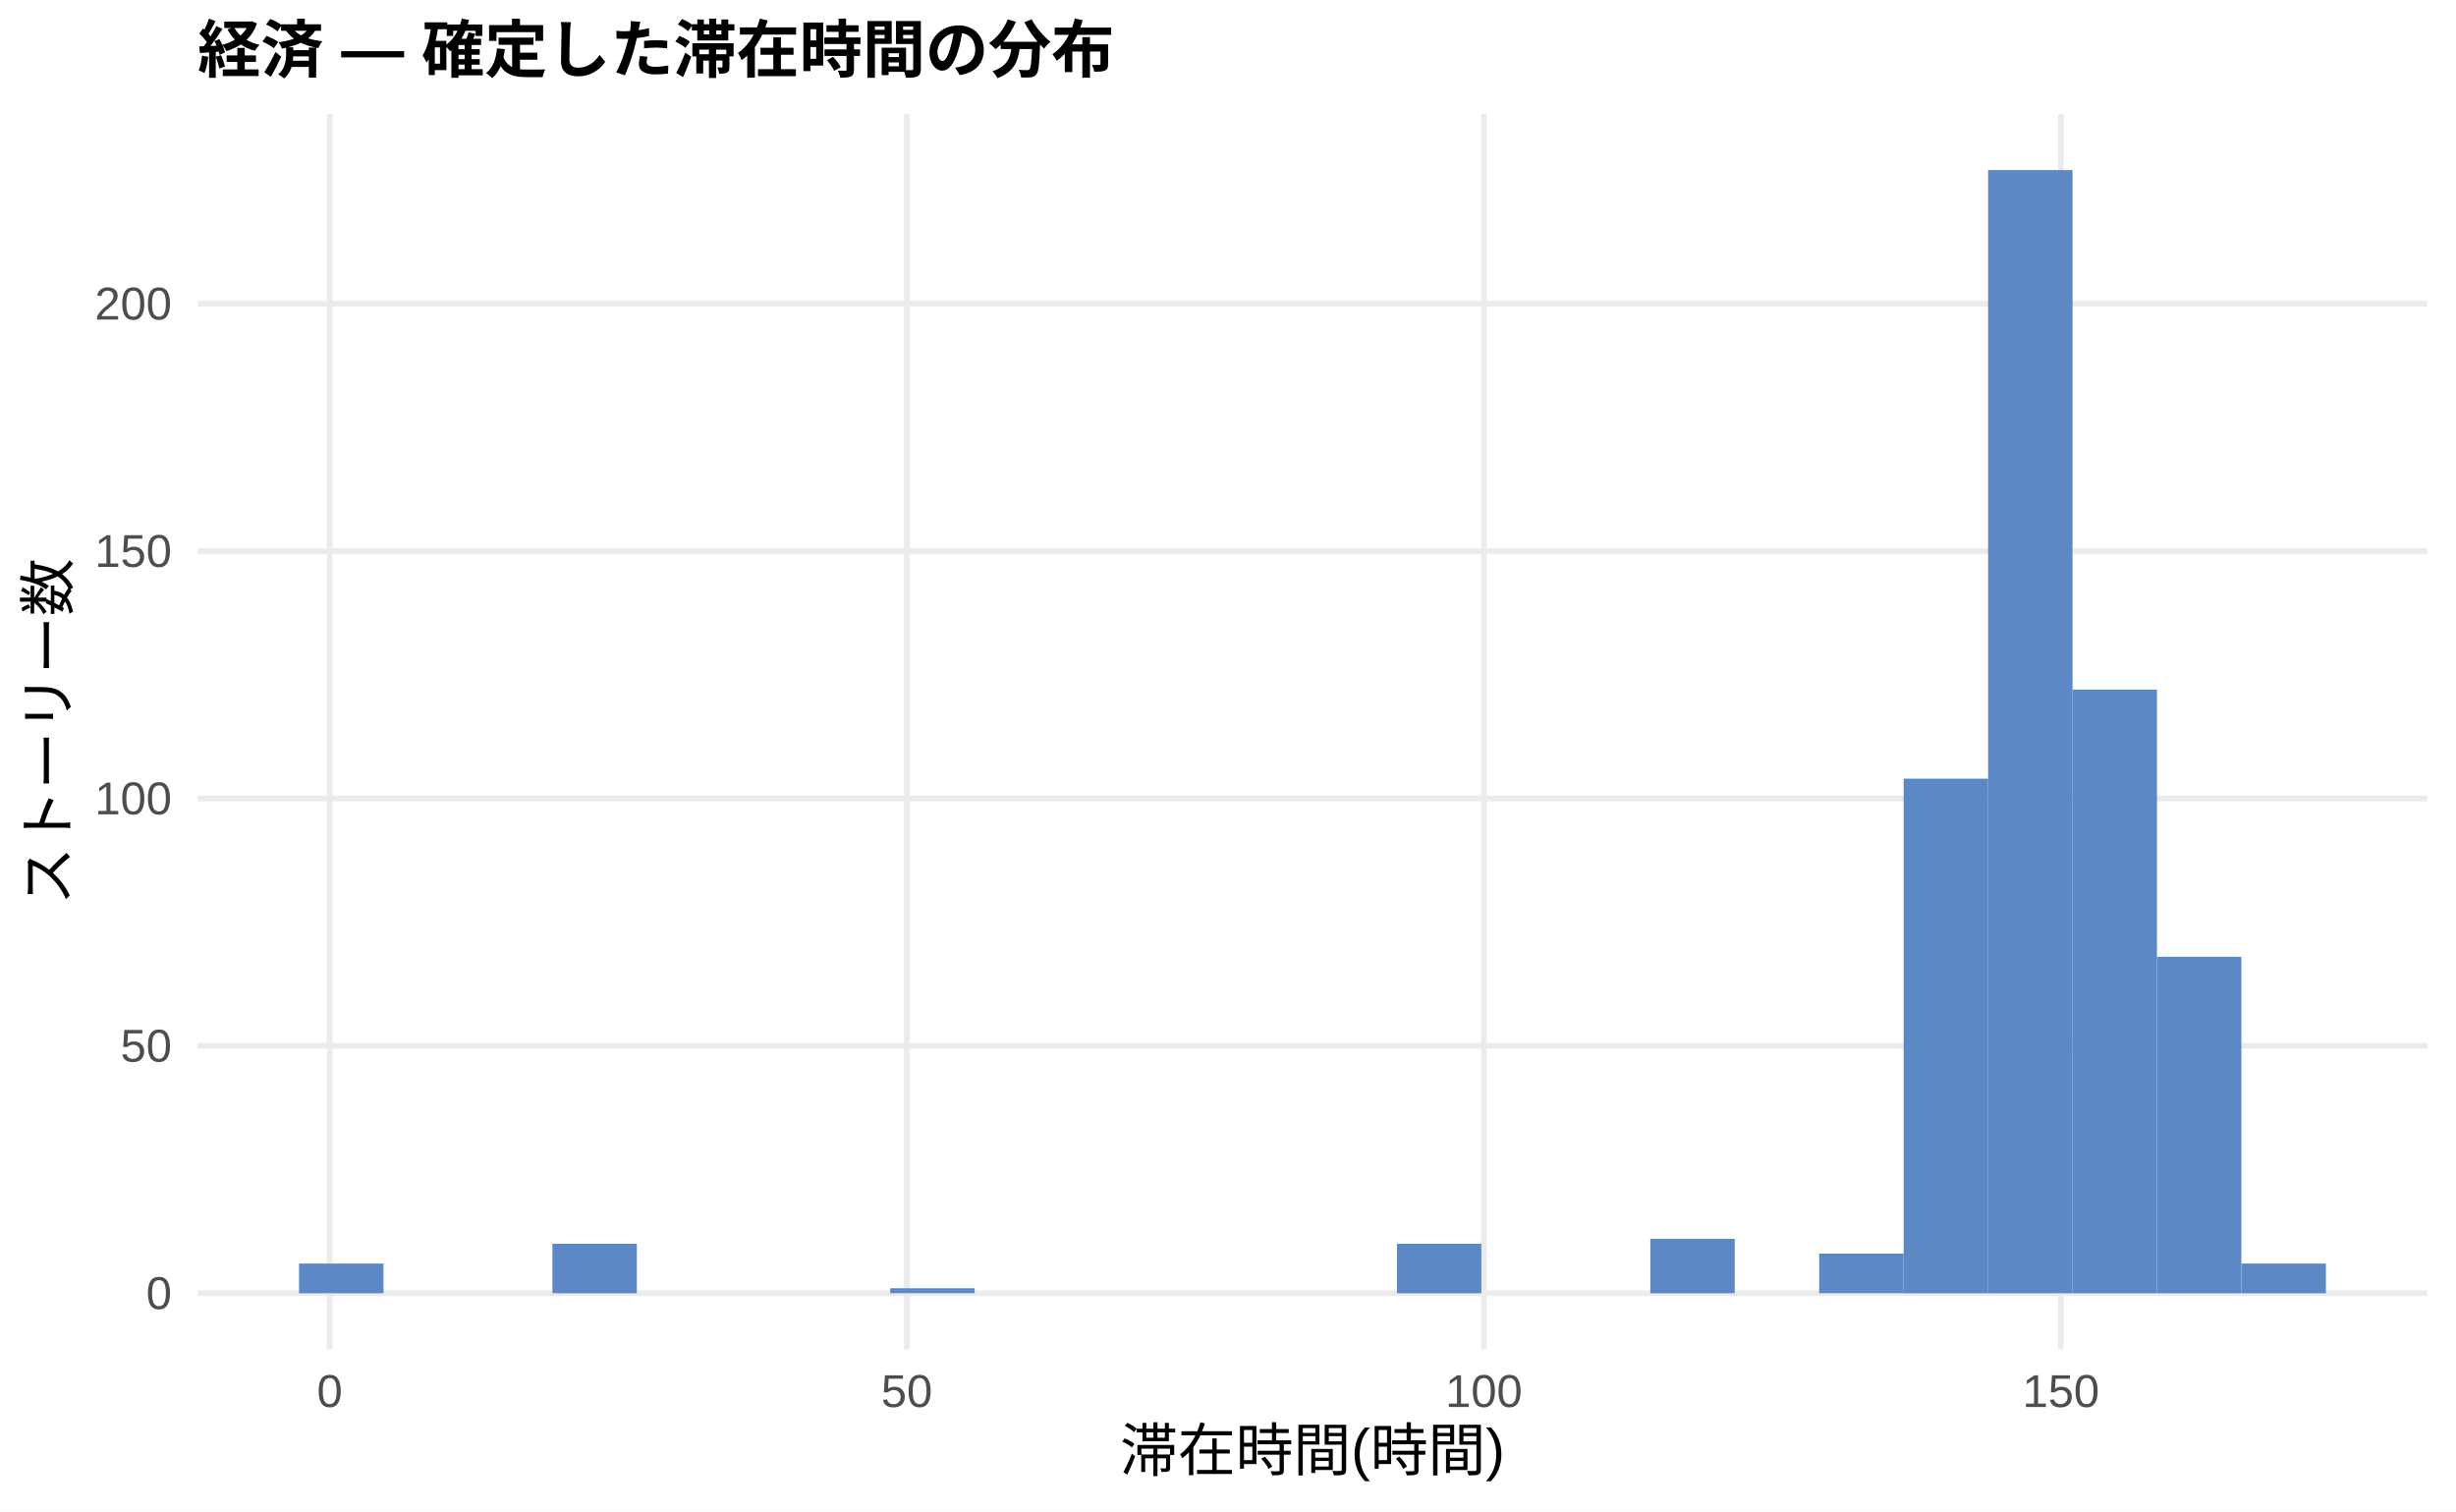
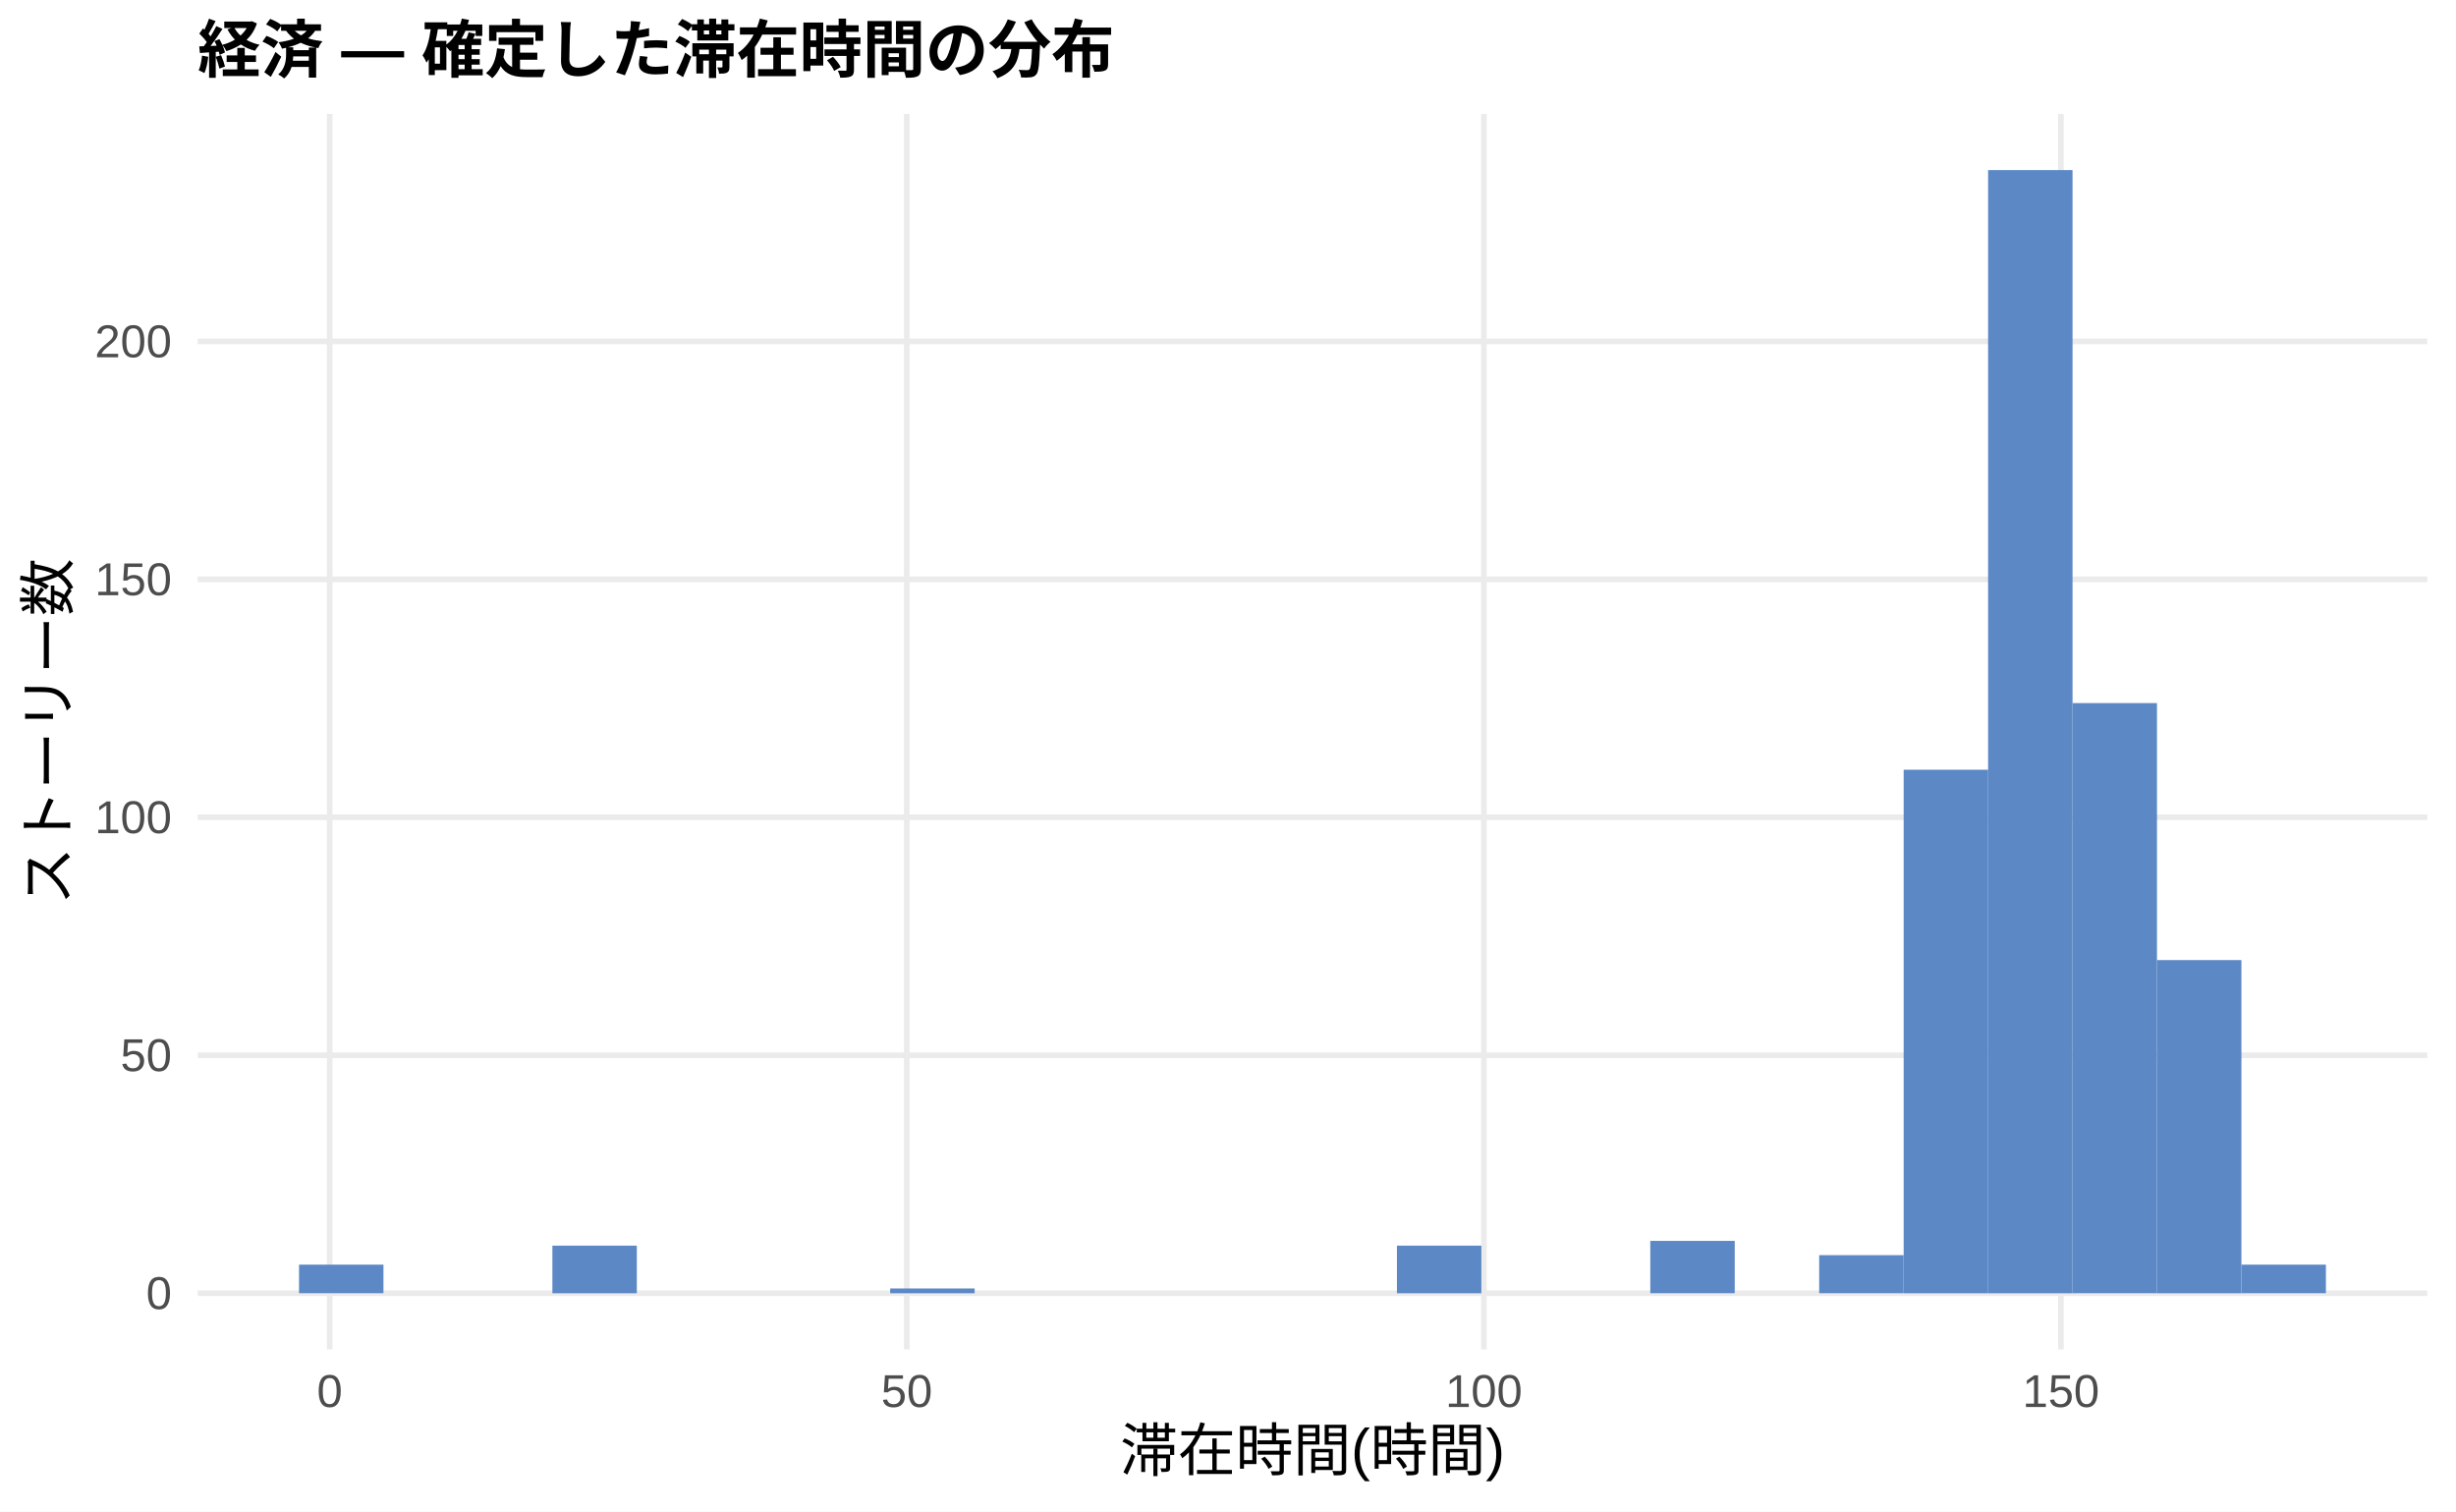
<svg xmlns="http://www.w3.org/2000/svg" width="468.00pt" height="288.00pt" viewBox="0 0 468.00 288.00">
  <g class="svglite">
    <defs>
      <style type="text/css">
    .svglite line, .svglite polyline, .svglite polygon, .svglite path, .svglite rect, .svglite circle {
      fill: none;
      stroke: #000000;
      stroke-linecap: round;
      stroke-linejoin: round;
      stroke-miterlimit: 10.00;
    }
    .svglite text {
      white-space: pre;
    }
    .svglite g.glyphgroup path {
      fill: inherit;
      stroke: none;
    }
  </style>
    </defs>
    <rect width="100%" height="100%" style="stroke: none; fill: #FFFFFF;" />
    <defs>
      <clipPath id="cpMC4wMHw0NjguMDB8MC4wMHwyODguMDA=">
        <rect x="0.00" y="0.00" width="468.00" height="288.00" />
      </clipPath>
    </defs>
    <g clip-path="url(#cpMC4wMHw0NjguMDB8MC4wMHwyODguMDA=)">
      <rect x="0.00" y="0.00" width="468.00" height="288.00" style="stroke-width: 1.07; stroke: none; fill: #FFFFFF;" />
    </g>
    <defs>
      <clipPath id="cpMzcuNjd8NDYyLjUyfDIxLjcxfDI1Ny4xMg==">
        <rect x="37.67" y="21.71" width="424.85" height="235.41" />
      </clipPath>
    </defs>
    <g clip-path="url(#cpMzcuNjd8NDYyLjUyfDIxLjcxfDI1Ny4xMg==)">
      <polyline points="37.67,246.42 462.52,246.42 " style="stroke-width: 1.07; stroke: #EBEBEB; stroke-linecap: butt;" />
-       <polyline points="37.67,199.28 462.52,199.28 " style="stroke-width: 1.07; stroke: #EBEBEB; stroke-linecap: butt;" />
-       <polyline points="37.67,152.14 462.52,152.14 " style="stroke-width: 1.07; stroke: #EBEBEB; stroke-linecap: butt;" />
-       <polyline points="37.67,105.00 462.52,105.00 " style="stroke-width: 1.07; stroke: #EBEBEB; stroke-linecap: butt;" />
-       <polyline points="37.67,57.86 462.52,57.86 " style="stroke-width: 1.07; stroke: #EBEBEB; stroke-linecap: butt;" />
+       <polyline points="37.67,201.08 462.52,201.08 " style="stroke-width: 1.07; stroke: #EBEBEB; stroke-linecap: butt;" />
+       <polyline points="37.67,155.73 462.52,155.73 " style="stroke-width: 1.07; stroke: #EBEBEB; stroke-linecap: butt;" />
+       <polyline points="37.67,110.39 462.52,110.39 " style="stroke-width: 1.07; stroke: #EBEBEB; stroke-linecap: butt;" />
+       <polyline points="37.67,65.05 462.52,65.05 " style="stroke-width: 1.07; stroke: #EBEBEB; stroke-linecap: butt;" />
      <polyline points="62.83,257.12 62.83,21.71 " style="stroke-width: 1.07; stroke: #EBEBEB; stroke-linecap: butt;" />
      <polyline points="172.79,257.12 172.79,21.71 " style="stroke-width: 1.07; stroke: #EBEBEB; stroke-linecap: butt;" />
      <polyline points="282.76,257.12 282.76,21.71 " style="stroke-width: 1.07; stroke: #EBEBEB; stroke-linecap: butt;" />
      <polyline points="392.72,257.12 392.72,21.71 " style="stroke-width: 1.07; stroke: #EBEBEB; stroke-linecap: butt;" />
-       <rect x="56.98" y="240.76" width="16.09" height="5.66" style="stroke-width: 1.07; stroke: none; stroke-linecap: butt; stroke-linejoin: miter; fill: #5C88C5;" />
+       <rect x="56.98" y="240.97" width="16.09" height="5.44" style="stroke-width: 1.07; stroke: none; stroke-linecap: butt; stroke-linejoin: miter; fill: #5C88C5;" />
      <rect x="73.08" y="246.42" width="16.09" height="0.00" style="stroke-width: 1.07; stroke: none; stroke-linecap: butt; stroke-linejoin: miter; fill: #5C88C5;" />
      <rect x="89.17" y="246.42" width="16.09" height="0.00" style="stroke-width: 1.07; stroke: none; stroke-linecap: butt; stroke-linejoin: miter; fill: #5C88C5;" />
-       <rect x="105.26" y="236.99" width="16.09" height="9.43" style="stroke-width: 1.07; stroke: none; stroke-linecap: butt; stroke-linejoin: miter; fill: #5C88C5;" />
+       <rect x="105.26" y="237.35" width="16.09" height="9.07" style="stroke-width: 1.07; stroke: none; stroke-linecap: butt; stroke-linejoin: miter; fill: #5C88C5;" />
      <rect x="121.35" y="246.42" width="16.09" height="0.00" style="stroke-width: 1.07; stroke: none; stroke-linecap: butt; stroke-linejoin: miter; fill: #5C88C5;" />
      <rect x="137.45" y="246.42" width="16.09" height="0.00" style="stroke-width: 1.07; stroke: none; stroke-linecap: butt; stroke-linejoin: miter; fill: #5C88C5;" />
      <rect x="153.54" y="246.42" width="16.09" height="0.00" style="stroke-width: 1.07; stroke: none; stroke-linecap: butt; stroke-linejoin: miter; fill: #5C88C5;" />
-       <rect x="169.63" y="245.47" width="16.09" height="0.94" style="stroke-width: 1.07; stroke: none; stroke-linecap: butt; stroke-linejoin: miter; fill: #5C88C5;" />
+       <rect x="169.63" y="245.51" width="16.09" height="0.91" style="stroke-width: 1.07; stroke: none; stroke-linecap: butt; stroke-linejoin: miter; fill: #5C88C5;" />
      <rect x="185.73" y="246.42" width="16.09" height="0.00" style="stroke-width: 1.07; stroke: none; stroke-linecap: butt; stroke-linejoin: miter; fill: #5C88C5;" />
      <rect x="201.82" y="246.42" width="16.09" height="0.00" style="stroke-width: 1.07; stroke: none; stroke-linecap: butt; stroke-linejoin: miter; fill: #5C88C5;" />
      <rect x="217.91" y="246.42" width="16.09" height="0.00" style="stroke-width: 1.07; stroke: none; stroke-linecap: butt; stroke-linejoin: miter; fill: #5C88C5;" />
      <rect x="234.00" y="246.42" width="16.09" height="0.00" style="stroke-width: 1.07; stroke: none; stroke-linecap: butt; stroke-linejoin: miter; fill: #5C88C5;" />
      <rect x="250.10" y="246.42" width="16.09" height="0.00" style="stroke-width: 1.07; stroke: none; stroke-linecap: butt; stroke-linejoin: miter; fill: #5C88C5;" />
-       <rect x="266.19" y="236.99" width="16.09" height="9.43" style="stroke-width: 1.07; stroke: none; stroke-linecap: butt; stroke-linejoin: miter; fill: #5C88C5;" />
+       <rect x="266.19" y="237.35" width="16.09" height="9.07" style="stroke-width: 1.07; stroke: none; stroke-linecap: butt; stroke-linejoin: miter; fill: #5C88C5;" />
      <rect x="282.28" y="246.42" width="16.09" height="0.00" style="stroke-width: 1.07; stroke: none; stroke-linecap: butt; stroke-linejoin: miter; fill: #5C88C5;" />
      <rect x="298.37" y="246.42" width="16.09" height="0.00" style="stroke-width: 1.07; stroke: none; stroke-linecap: butt; stroke-linejoin: miter; fill: #5C88C5;" />
-       <rect x="314.47" y="236.05" width="16.09" height="10.37" style="stroke-width: 1.07; stroke: none; stroke-linecap: butt; stroke-linejoin: miter; fill: #5C88C5;" />
+       <rect x="314.47" y="236.44" width="16.09" height="9.97" style="stroke-width: 1.07; stroke: none; stroke-linecap: butt; stroke-linejoin: miter; fill: #5C88C5;" />
      <rect x="330.56" y="246.42" width="16.09" height="0.00" style="stroke-width: 1.07; stroke: none; stroke-linecap: butt; stroke-linejoin: miter; fill: #5C88C5;" />
-       <rect x="346.65" y="238.87" width="16.09" height="7.54" style="stroke-width: 1.07; stroke: none; stroke-linecap: butt; stroke-linejoin: miter; fill: #5C88C5;" />
-       <rect x="362.75" y="148.37" width="16.09" height="98.05" style="stroke-width: 1.07; stroke: none; stroke-linecap: butt; stroke-linejoin: miter; fill: #5C88C5;" />
+       <rect x="346.65" y="239.16" width="16.09" height="7.25" style="stroke-width: 1.07; stroke: none; stroke-linecap: butt; stroke-linejoin: miter; fill: #5C88C5;" />
+       <rect x="362.75" y="146.67" width="16.09" height="99.75" style="stroke-width: 1.07; stroke: none; stroke-linecap: butt; stroke-linejoin: miter; fill: #5C88C5;" />
      <rect x="378.84" y="32.41" width="16.09" height="214.01" style="stroke-width: 1.07; stroke: none; stroke-linecap: butt; stroke-linejoin: miter; fill: #5C88C5;" />
-       <rect x="394.93" y="131.40" width="16.09" height="115.02" style="stroke-width: 1.07; stroke: none; stroke-linecap: butt; stroke-linejoin: miter; fill: #5C88C5;" />
-       <rect x="411.02" y="182.31" width="16.09" height="64.11" style="stroke-width: 1.07; stroke: none; stroke-linecap: butt; stroke-linejoin: miter; fill: #5C88C5;" />
-       <rect x="427.12" y="240.76" width="16.09" height="5.66" style="stroke-width: 1.07; stroke: none; stroke-linecap: butt; stroke-linejoin: miter; fill: #5C88C5;" />
+       <rect x="394.93" y="133.97" width="16.09" height="112.44" style="stroke-width: 1.07; stroke: none; stroke-linecap: butt; stroke-linejoin: miter; fill: #5C88C5;" />
+       <rect x="411.02" y="182.94" width="16.09" height="63.48" style="stroke-width: 1.07; stroke: none; stroke-linecap: butt; stroke-linejoin: miter; fill: #5C88C5;" />
+       <rect x="427.12" y="240.97" width="16.09" height="5.44" style="stroke-width: 1.07; stroke: none; stroke-linecap: butt; stroke-linejoin: miter; fill: #5C88C5;" />
    </g>
    <g clip-path="url(#cpMC4wMHw0NjguMDB8MC4wMHwyODguMDA=)">
      <text x="32.74" y="249.44" text-anchor="end" style="font-size: 8.80px;fill: #4D4D4D; font-family: &quot;Liberation Sans&quot;;" textLength="4.89px" lengthAdjust="spacingAndGlyphs">0</text>
-       <text x="32.74" y="202.30" text-anchor="end" style="font-size: 8.80px;fill: #4D4D4D; font-family: &quot;Liberation Sans&quot;;" textLength="9.78px" lengthAdjust="spacingAndGlyphs">50</text>
-       <text x="32.74" y="155.17" text-anchor="end" style="font-size: 8.80px;fill: #4D4D4D; font-family: &quot;Liberation Sans&quot;;" textLength="14.67px" lengthAdjust="spacingAndGlyphs">100</text>
-       <text x="32.74" y="108.03" text-anchor="end" style="font-size: 8.80px;fill: #4D4D4D; font-family: &quot;Liberation Sans&quot;;" textLength="14.67px" lengthAdjust="spacingAndGlyphs">150</text>
-       <text x="32.74" y="60.89" text-anchor="end" style="font-size: 8.80px;fill: #4D4D4D; font-family: &quot;Liberation Sans&quot;;" textLength="14.67px" lengthAdjust="spacingAndGlyphs">200</text>
+       <text x="32.74" y="204.10" text-anchor="end" style="font-size: 8.80px;fill: #4D4D4D; font-family: &quot;Liberation Sans&quot;;" textLength="9.78px" lengthAdjust="spacingAndGlyphs">50</text>
+       <text x="32.74" y="158.76" text-anchor="end" style="font-size: 8.80px;fill: #4D4D4D; font-family: &quot;Liberation Sans&quot;;" textLength="14.67px" lengthAdjust="spacingAndGlyphs">100</text>
+       <text x="32.74" y="113.42" text-anchor="end" style="font-size: 8.80px;fill: #4D4D4D; font-family: &quot;Liberation Sans&quot;;" textLength="14.67px" lengthAdjust="spacingAndGlyphs">150</text>
+       <text x="32.74" y="68.08" text-anchor="end" style="font-size: 8.80px;fill: #4D4D4D; font-family: &quot;Liberation Sans&quot;;" textLength="14.67px" lengthAdjust="spacingAndGlyphs">200</text>
      <text x="62.83" y="268.10" text-anchor="middle" style="font-size: 8.80px;fill: #4D4D4D; font-family: &quot;Liberation Sans&quot;;" textLength="4.89px" lengthAdjust="spacingAndGlyphs">0</text>
      <text x="172.79" y="268.10" text-anchor="middle" style="font-size: 8.80px;fill: #4D4D4D; font-family: &quot;Liberation Sans&quot;;" textLength="9.78px" lengthAdjust="spacingAndGlyphs">50</text>
      <text x="282.76" y="268.10" text-anchor="middle" style="font-size: 8.80px;fill: #4D4D4D; font-family: &quot;Liberation Sans&quot;;" textLength="14.67px" lengthAdjust="spacingAndGlyphs">100</text>
      <text x="392.72" y="268.10" text-anchor="middle" style="font-size: 8.80px;fill: #4D4D4D; font-family: &quot;Liberation Sans&quot;;" textLength="14.67px" lengthAdjust="spacingAndGlyphs">150</text>
      <text x="250.10" y="280.24" text-anchor="middle" style="font-size: 11.00px; font-family: &quot;Liberation Sans&quot;;" textLength="73.31px" lengthAdjust="spacingAndGlyphs">滞在時間(時間)</text>
      <text transform="translate(13.05,139.41) rotate(-90)" text-anchor="middle" style="font-size: 11.00px; font-family: &quot;Liberation Sans&quot;;" textLength="66.00px" lengthAdjust="spacingAndGlyphs">ストーリー数</text>
      <text x="37.67" y="13.74" style="font-size: 12.00px; font-weight: bold; font-family: &quot;Liberation Sans&quot;;" textLength="174.66px" lengthAdjust="spacingAndGlyphs">経済 — 確定した滞在時間の分布</text>
    </g>
  </g>
</svg>
